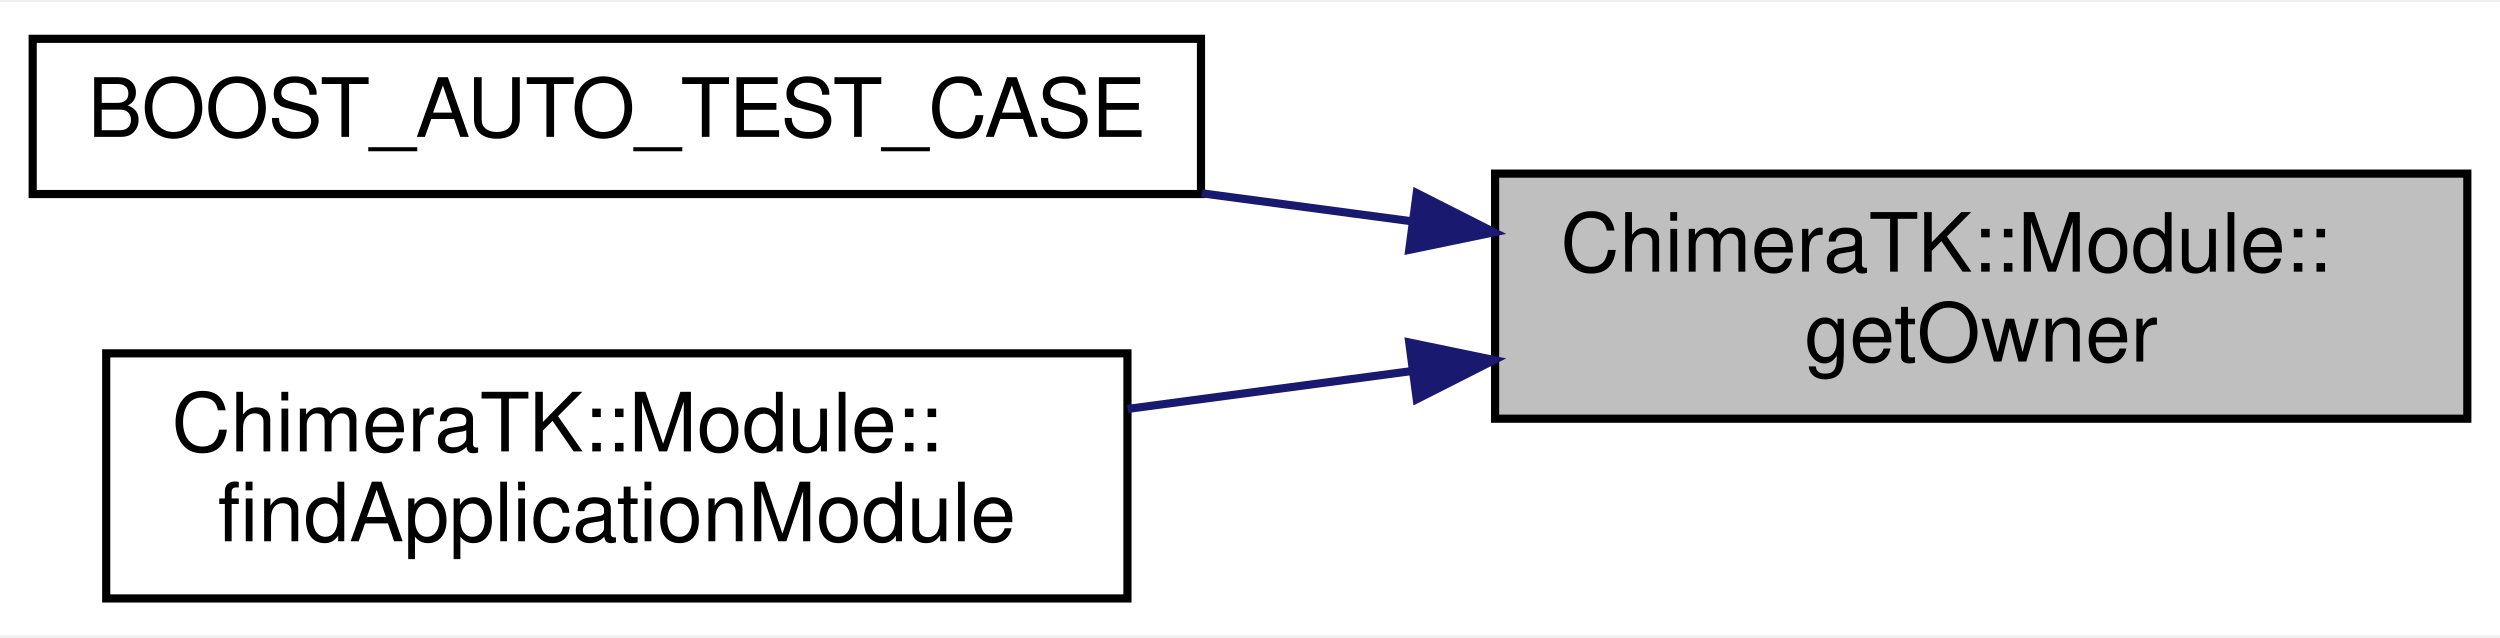
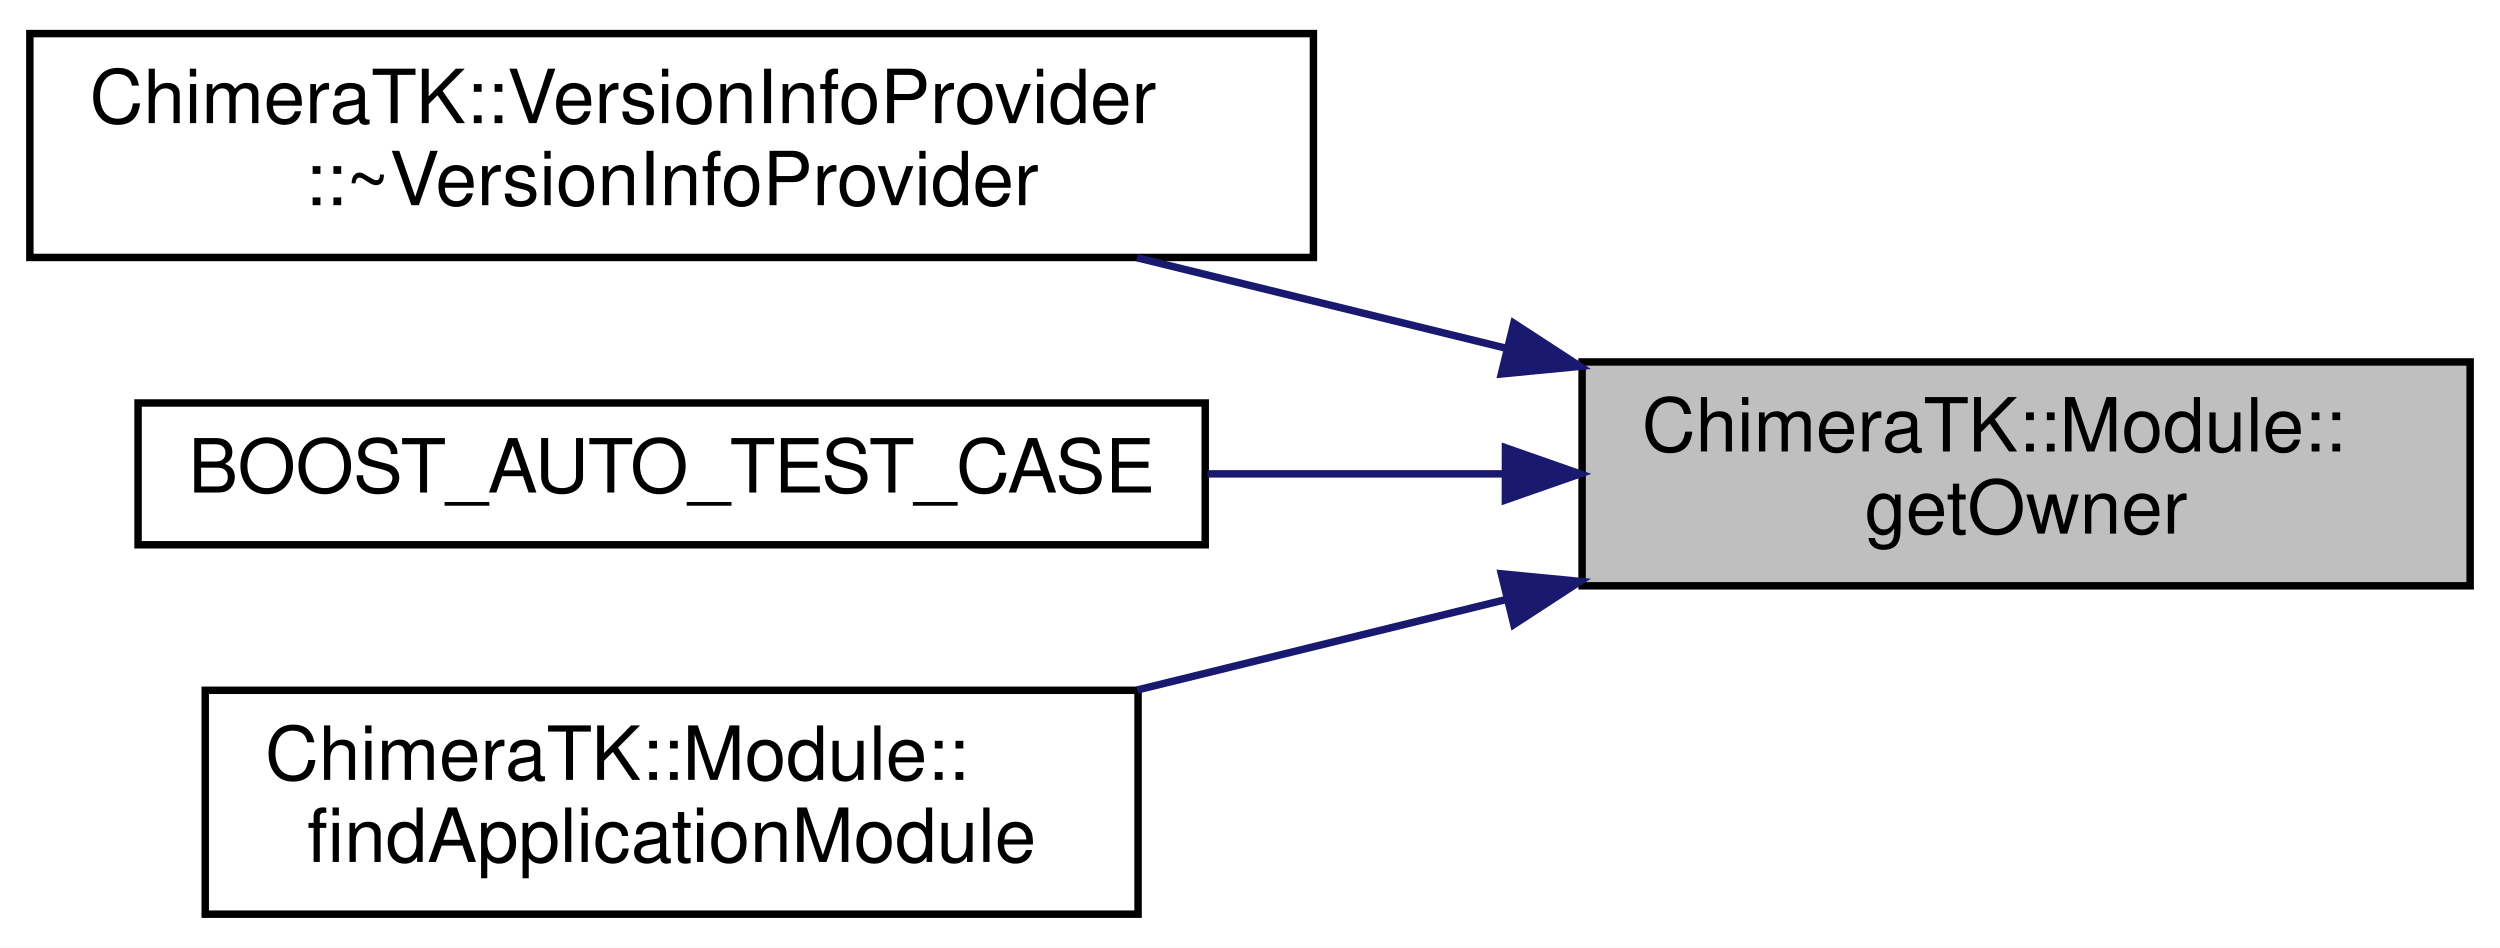
- <svg xmlns="http://www.w3.org/2000/svg" xmlns:xlink="http://www.w3.org/1999/xlink" width="306pt" height="78pt" viewBox="0.00 0.00 306.00 77.50">
-   <g id="graph0" class="graph" transform="scale(1 1) rotate(0) translate(4 73.5)">
-     <polygon fill="white" stroke="transparent" points="-4,4 -4,-73.5 302,-73.5 302,4 -4,4" />
+ <svg xmlns="http://www.w3.org/2000/svg" xmlns:xlink="http://www.w3.org/1999/xlink" width="335pt" height="127pt" viewBox="0.00 0.00 335.00 127.00">
+   <g id="graph0" class="graph" transform="scale(1 1) rotate(0) translate(4 123)">
+     <polygon fill="white" stroke="transparent" points="-4,4 -4,-123 331,-123 331,4 -4,4" />
    <g id="node1" class="node">
      <g id="a_node1">
        <a xlink:title=" ">
-           <polygon fill="#bfbfbf" stroke="black" points="179,-22.5 179,-52.5 298,-52.5 298,-22.5 179,-22.5" />
-           <text text-anchor="start" x="187" y="-40.5" font-family="Helvetica,sans-Serif" font-size="10.00">ChimeraTK::Module::</text>
-           <text text-anchor="middle" x="238.5" y="-29.5" font-family="Helvetica,sans-Serif" font-size="10.00">getOwner</text>
+           <polygon fill="#bfbfbf" stroke="black" points="208,-44.5 208,-74.5 327,-74.5 327,-44.5 208,-44.5" />
+           <text text-anchor="start" x="216" y="-62.5" font-family="Helvetica,sans-Serif" font-size="10.00">ChimeraTK::Module::</text>
+           <text text-anchor="middle" x="267.5" y="-51.5" font-family="Helvetica,sans-Serif" font-size="10.00">getOwner</text>
        </a>
      </g>
    </g>
    <g id="node2" class="node">
      <g id="a_node2">
-         <a xlink:href="test_modules_8cc.html#a9d24eea5924bbd61af30546a5cdeafc0" target="_top" xlink:title=" ">
-           <polygon fill="white" stroke="black" points="0,-50 0,-69 143,-69 143,-50 0,-50" />
-           <text text-anchor="middle" x="71.5" y="-57" font-family="Helvetica,sans-Serif" font-size="10.00">BOOST_AUTO_TEST_CASE</text>
+         <a xlink:href="class_chimera_t_k_1_1_version_info_provider.html#ab0021003498b6ebca573202da7768577" target="_top" xlink:title=" ">
+           <polygon fill="white" stroke="black" points="0,-88.5 0,-118.5 172,-118.5 172,-88.5 0,-88.5" />
+           <text text-anchor="start" x="8" y="-106.5" font-family="Helvetica,sans-Serif" font-size="10.00">ChimeraTK::VersionInfoProvider</text>
+           <text text-anchor="middle" x="86" y="-95.5" font-family="Helvetica,sans-Serif" font-size="10.00">::~VersionInfoProvider</text>
        </a>
      </g>
    </g>
    <g id="edge1" class="edge">
-       <path fill="none" stroke="midnightblue" d="M168.67,-46.68C160.22,-47.8 151.57,-48.96 143.09,-50.09" />
-       <polygon fill="midnightblue" stroke="midnightblue" points="169.41,-50.11 178.86,-45.32 168.49,-43.17 169.41,-50.11" />
+       <path fill="none" stroke="midnightblue" d="M197.75,-76.35C181.5,-80.34 164.27,-84.56 148.37,-88.46" />
+       <polygon fill="midnightblue" stroke="midnightblue" points="198.85,-79.69 207.72,-73.91 197.18,-72.89 198.85,-79.69" />
    </g>
    <g id="node3" class="node">
      <g id="a_node3">
-         <a xlink:href="class_chimera_t_k_1_1_module.html#a61d74e2a65968f8edba29ec86f342f95" target="_top" xlink:title="Find ApplicationModule owner.">
-           <polygon fill="white" stroke="black" points="9,-0.5 9,-30.5 134,-30.5 134,-0.5 9,-0.5" />
-           <text text-anchor="start" x="17" y="-18.5" font-family="Helvetica,sans-Serif" font-size="10.00">ChimeraTK::Module::</text>
-           <text text-anchor="middle" x="71.5" y="-7.5" font-family="Helvetica,sans-Serif" font-size="10.00">findApplicationModule</text>
+         <a xlink:href="test_modules_8cc.html#a9d24eea5924bbd61af30546a5cdeafc0" target="_top" xlink:title=" ">
+           <polygon fill="white" stroke="black" points="14.5,-50 14.5,-69 157.5,-69 157.5,-50 14.5,-50" />
+           <text text-anchor="middle" x="86" y="-57" font-family="Helvetica,sans-Serif" font-size="10.00">BOOST_AUTO_TEST_CASE</text>
        </a>
      </g>
    </g>
    <g id="edge2" class="edge">
-       <path fill="none" stroke="midnightblue" d="M168.84,-28.34C157.29,-26.81 145.37,-25.22 134.02,-23.7" />
-       <polygon fill="midnightblue" stroke="midnightblue" points="168.49,-31.83 178.86,-29.68 169.41,-24.89 168.49,-31.83" />
+       <path fill="none" stroke="midnightblue" d="M197.46,-59.5C184.46,-59.5 170.85,-59.5 157.8,-59.5" />
+       <polygon fill="midnightblue" stroke="midnightblue" points="197.73,-63 207.72,-59.5 197.72,-56 197.73,-63" />
+     </g>
+     <g id="node4" class="node">
+       <g id="a_node4">
+         <a xlink:href="class_chimera_t_k_1_1_module.html#a61d74e2a65968f8edba29ec86f342f95" target="_top" xlink:title="Find ApplicationModule owner.">
+           <polygon fill="white" stroke="black" points="23.5,-0.5 23.5,-30.5 148.5,-30.5 148.5,-0.5 23.5,-0.5" />
+           <text text-anchor="start" x="31.5" y="-18.5" font-family="Helvetica,sans-Serif" font-size="10.00">ChimeraTK::Module::</text>
+           <text text-anchor="middle" x="86" y="-7.5" font-family="Helvetica,sans-Serif" font-size="10.00">findApplicationModule</text>
+         </a>
+       </g>
+     </g>
+     <g id="edge3" class="edge">
+       <path fill="none" stroke="midnightblue" d="M197.75,-42.65C181.5,-38.66 164.27,-34.44 148.37,-30.54" />
+       <polygon fill="midnightblue" stroke="midnightblue" points="197.18,-46.11 207.72,-45.09 198.85,-39.31 197.18,-46.11" />
    </g>
  </g>
</svg>
